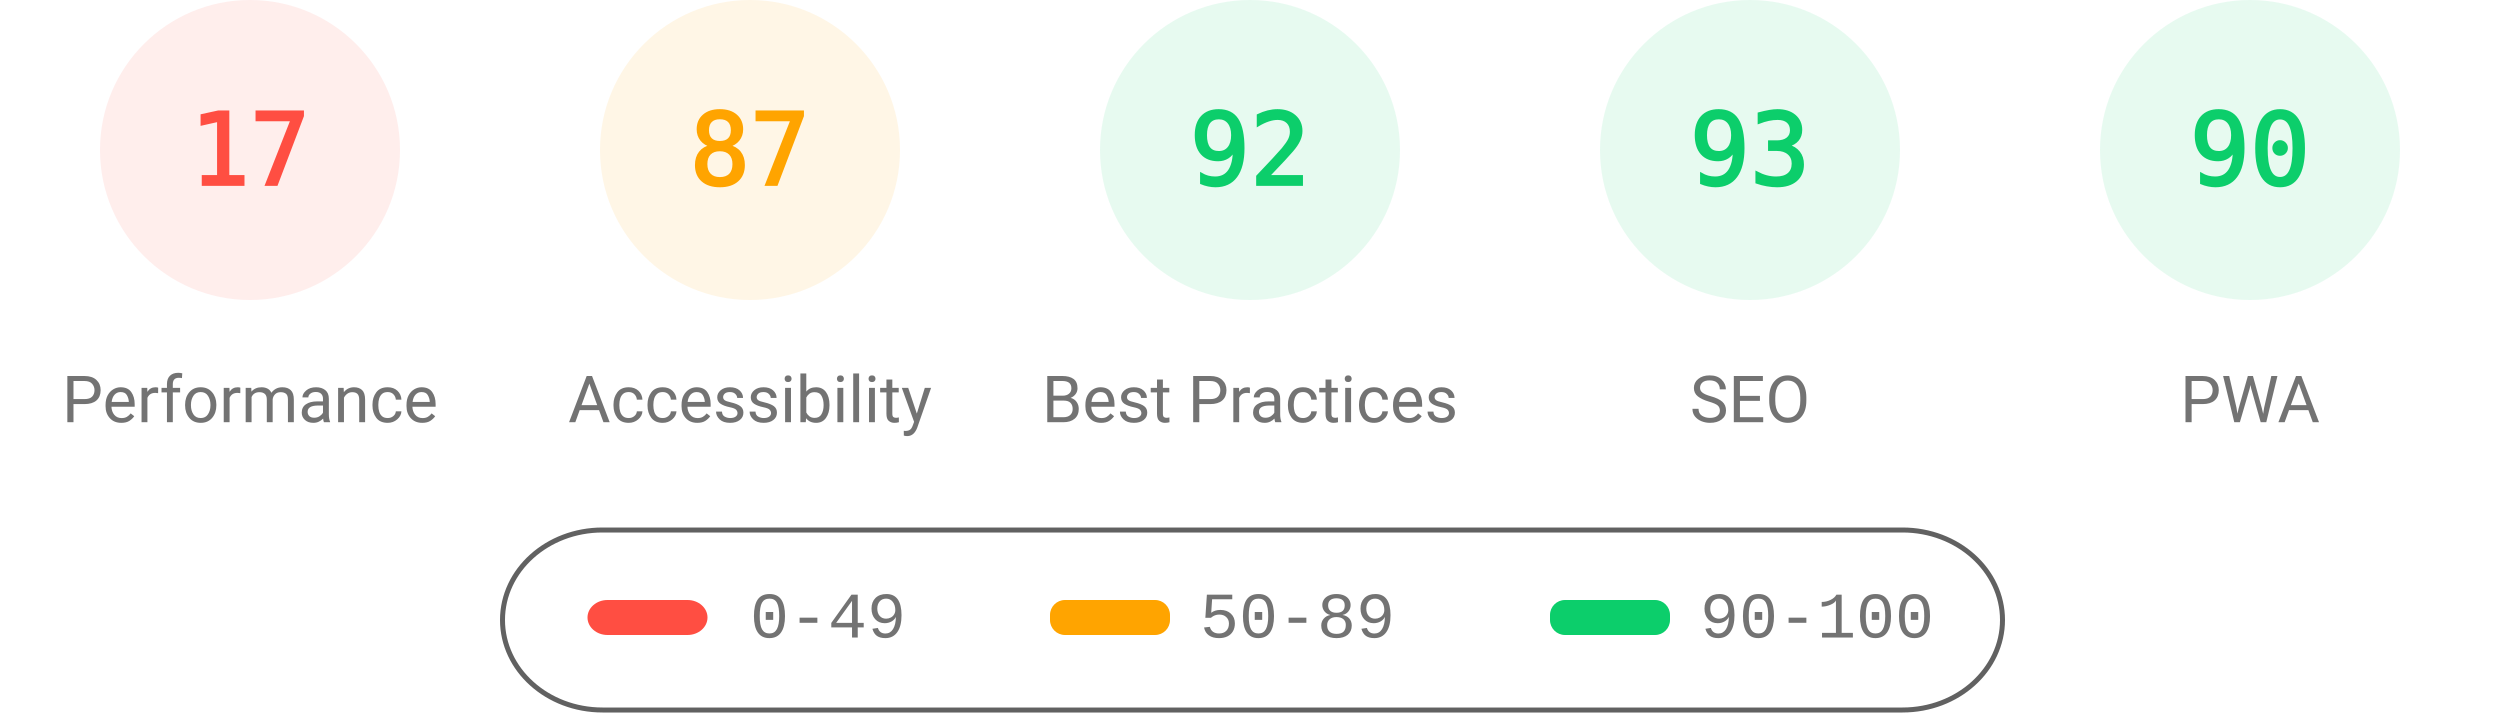
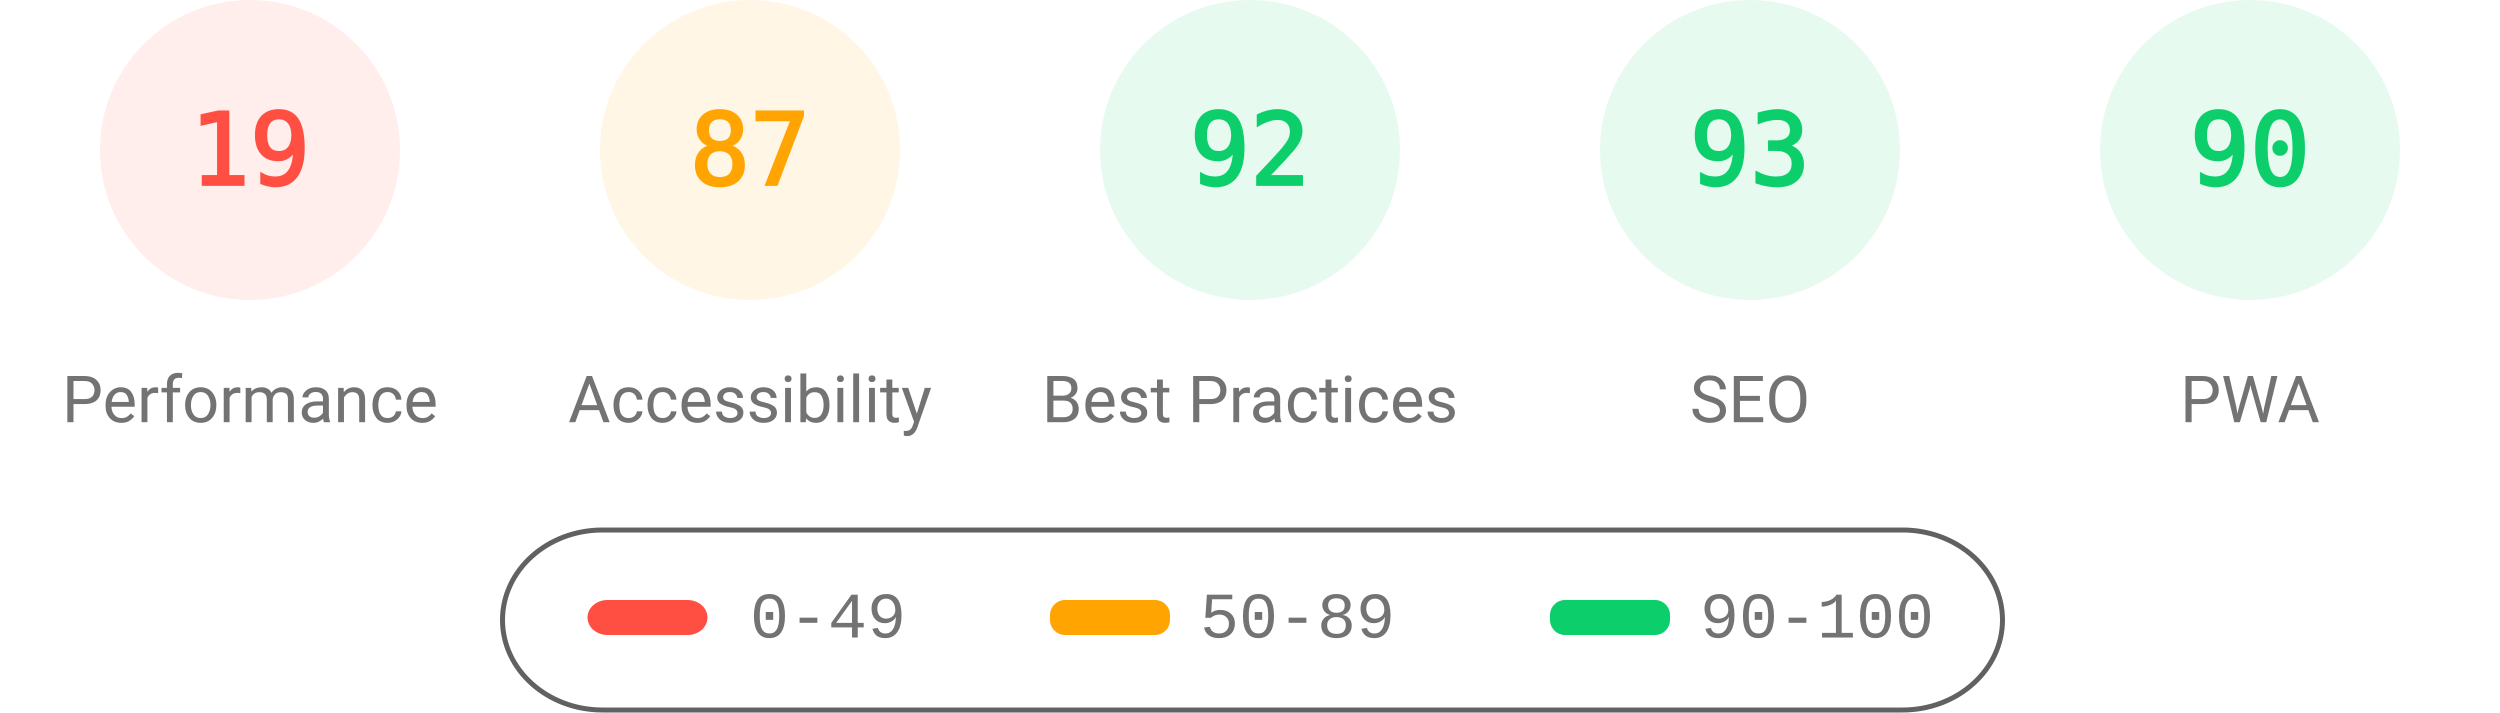
<svg xmlns="http://www.w3.org/2000/svg" fill="none" width="1000" height="285">
  <style>.gauge-base{opacity:.1}.gauge-arc{fill:none;animation-delay:250ms;stroke-linecap:round;transform:rotate(-90deg);transform-origin:100px 60px;animation:load-gauge 1s ease forwards}.guage-text{font-size:40px;font-family:monospace;text-align:center}.guage-red{color:#ff4e42;fill:#ff4e42;stroke:#ff4e42}.guage-orange{color:#ffa400;fill:#ffa400;stroke:#ffa400}.guage-green{color:#0cce6b;fill:#0cce6b;stroke:#0cce6b}.guage-undefined{color:#5c5c5c;fill:#5c5c5c;stroke:#5c5c5c}.guage-title{color:#737373;fill:#737373;stroke:none;font-size:26px;line-height:26px;font-family:Roboto,Halvetica,Arial,sans-serif}@keyframes load-gauge{from{stroke-dasharray:0 352.858}}</style>
  <svg class="guage-div guage-perf guage-red" viewBox="0 0 200 200" width="200" height="200">
    <circle class="gauge-base" r="56" cx="100" cy="60" stroke-width="8" />
-     <circle class="gauge-arc guage-arc-1" r="56" cx="100" cy="60" stroke-width="8" style="stroke-dasharray:59.816,351.858" />
-     <text class="guage-text" x="100" y="60" alignment-baseline="central" dominant-baseline="central" text-anchor="middle">17</text>
+     <circle class="gauge-arc guage-arc-1" r="56" cx="100" cy="60" stroke-width="8" style="stroke-dasharray:66.853,351.858" />
+     <text class="guage-text" x="100" y="60" alignment-baseline="central" dominant-baseline="central" text-anchor="middle">19</text>
    <text class="guage-title" x="100" y="160" alignment-baseline="central" dominant-baseline="central" text-anchor="middle">Performance</text>
  </svg>
  <svg class="guage-div guage-acc guage-orange" viewBox="0 0 200 200" width="200" height="200" x="200">
    <circle class="gauge-base" r="56" cx="100" cy="60" stroke-width="8" />
    <circle class="gauge-arc guage-arc-2" r="56" cx="100" cy="60" stroke-width="8" style="stroke-dasharray:306.116,351.858" />
    <text class="guage-text" x="100" y="60" alignment-baseline="central" dominant-baseline="central" text-anchor="middle">87</text>
    <text class="guage-title" x="100" y="160" alignment-baseline="central" dominant-baseline="central" text-anchor="middle">Accessibility</text>
  </svg>
  <svg class="guage-div guage-best guage-green" viewBox="0 0 200 200" width="200" height="200" x="400">
    <circle class="gauge-base" r="56" cx="100" cy="60" stroke-width="8" />
    <circle class="gauge-arc guage-arc-3" r="56" cx="100" cy="60" stroke-width="8" style="stroke-dasharray:323.709,351.858" />
    <text class="guage-text" x="100" y="60" alignment-baseline="central" dominant-baseline="central" text-anchor="middle">92</text>
    <text class="guage-title" x="100" y="160" alignment-baseline="central" dominant-baseline="central" text-anchor="middle">Best Practices</text>
  </svg>
  <svg class="guage-div guage-seo guage-green" viewBox="0 0 200 200" width="200" height="200" x="600">
    <circle class="gauge-base" r="56" cx="100" cy="60" stroke-width="8" />
    <circle class="gauge-arc guage-arc-4" r="56" cx="100" cy="60" stroke-width="8" style="stroke-dasharray:327.228,351.858" />
    <text class="guage-text" x="100" y="60" alignment-baseline="central" dominant-baseline="central" text-anchor="middle">93</text>
    <text class="guage-title" x="100" y="160" alignment-baseline="central" dominant-baseline="central" text-anchor="middle">SEO</text>
  </svg>
  <svg class="guage-div guage-pwa guage-green" viewBox="0 0 200 200" width="200" height="200" x="800">
    <circle class="gauge-base" r="56" cx="100" cy="60" stroke-width="8" />
    <circle class="gauge-arc guage-arc-4" r="56" cx="100" cy="60" stroke-width="8" style="stroke-dasharray:316.672,351.858" />
    <text class="guage-text" x="100" y="60" alignment-baseline="central" dominant-baseline="central" text-anchor="middle">90</text>
    <text class="guage-title" x="100" y="160" alignment-baseline="central" dominant-baseline="central" text-anchor="middle">PWA</text>
  </svg>
  <svg width="604" height="76" x="200" y="210">
    <path fill="none" id="canvas_background" d="M-1-1h604v80H-1z" />
    <rect fill-opacity="0" stroke="#616161" stroke-width="2" rx="40" id="svg_2" height="72" width="600" y="2" x="1" fill="#000" />
    <rect stroke="#000" rx="8" id="svg_3" height="14" width="48" y="30" x="35" stroke-opacity="null" stroke-width="0" fill="#ff4e42" />
    <rect stroke="#000" rx="6" id="svg_4" height="14" width="48" y="30" x="220" stroke-opacity="null" stroke-width="0" fill="#ffa400" />
    <rect stroke="#000" rx="6" id="svg_5" height="14" width="48" y="30" x="420" stroke-opacity="null" stroke-width="0" fill="#0cce6b" />
    <text xml:space="preserve" text-anchor="start" font-family="'Courier New', Courier, monospace" font-size="26" id="svg_6" y="45" x="100" stroke-opacity="null" stroke-width="0" stroke="#000" fill="#737373">0-49</text>
    <text xml:space="preserve" text-anchor="start" font-family="'Courier New', Courier, monospace" font-size="26" id="svg_7" y="45" x="280" stroke-opacity="null" stroke-width="0" stroke="#000" fill="#737373">50-89</text>
    <text xml:space="preserve" text-anchor="start" font-family="'Courier New', Courier, monospace" font-size="26" id="svg_8" y="45" x="480" stroke-opacity="null" stroke-width="0" stroke="#000" fill="#737373">90-100</text>
  </svg>
</svg>
